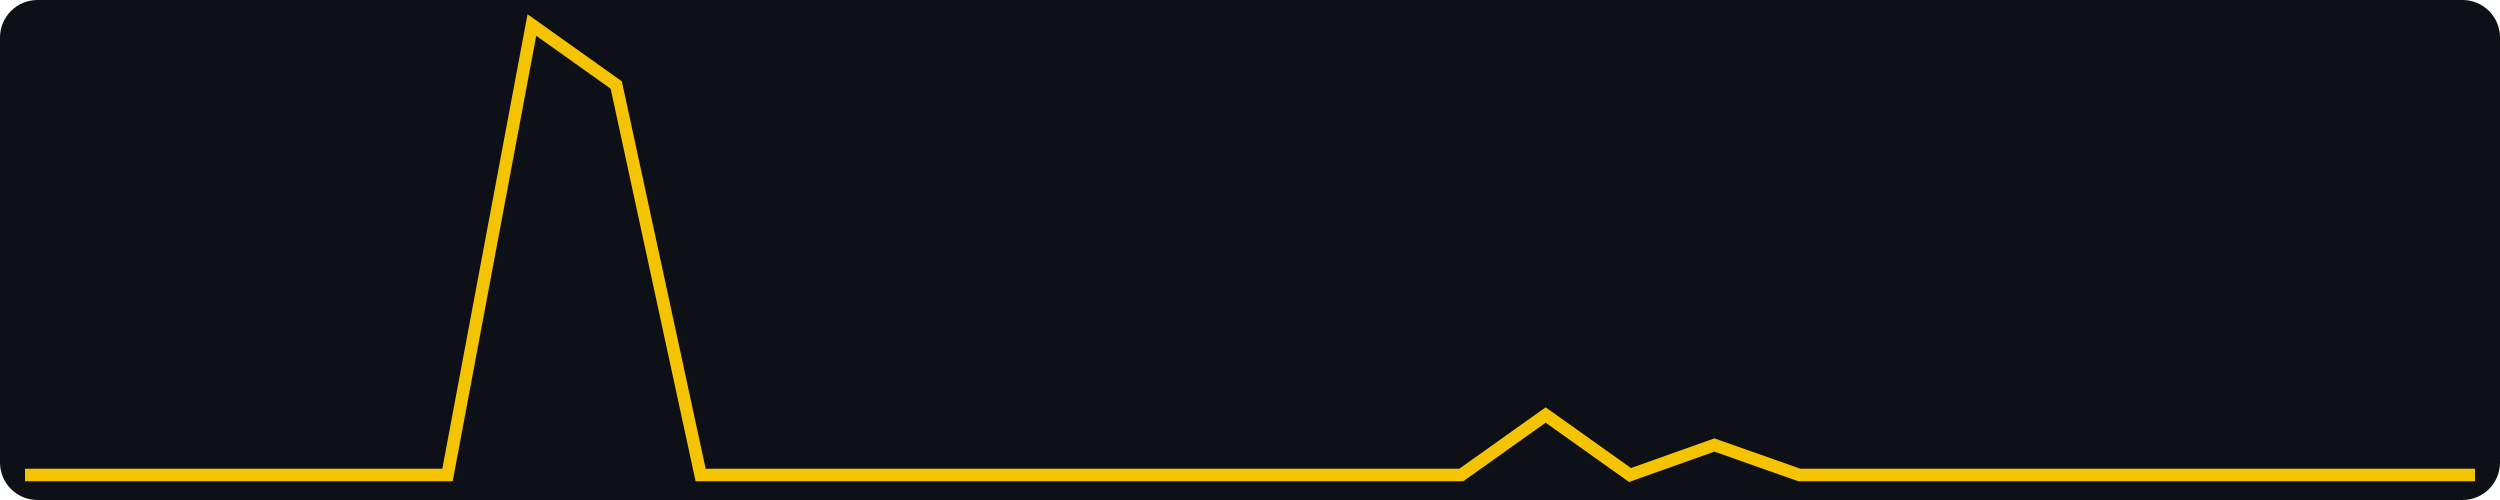
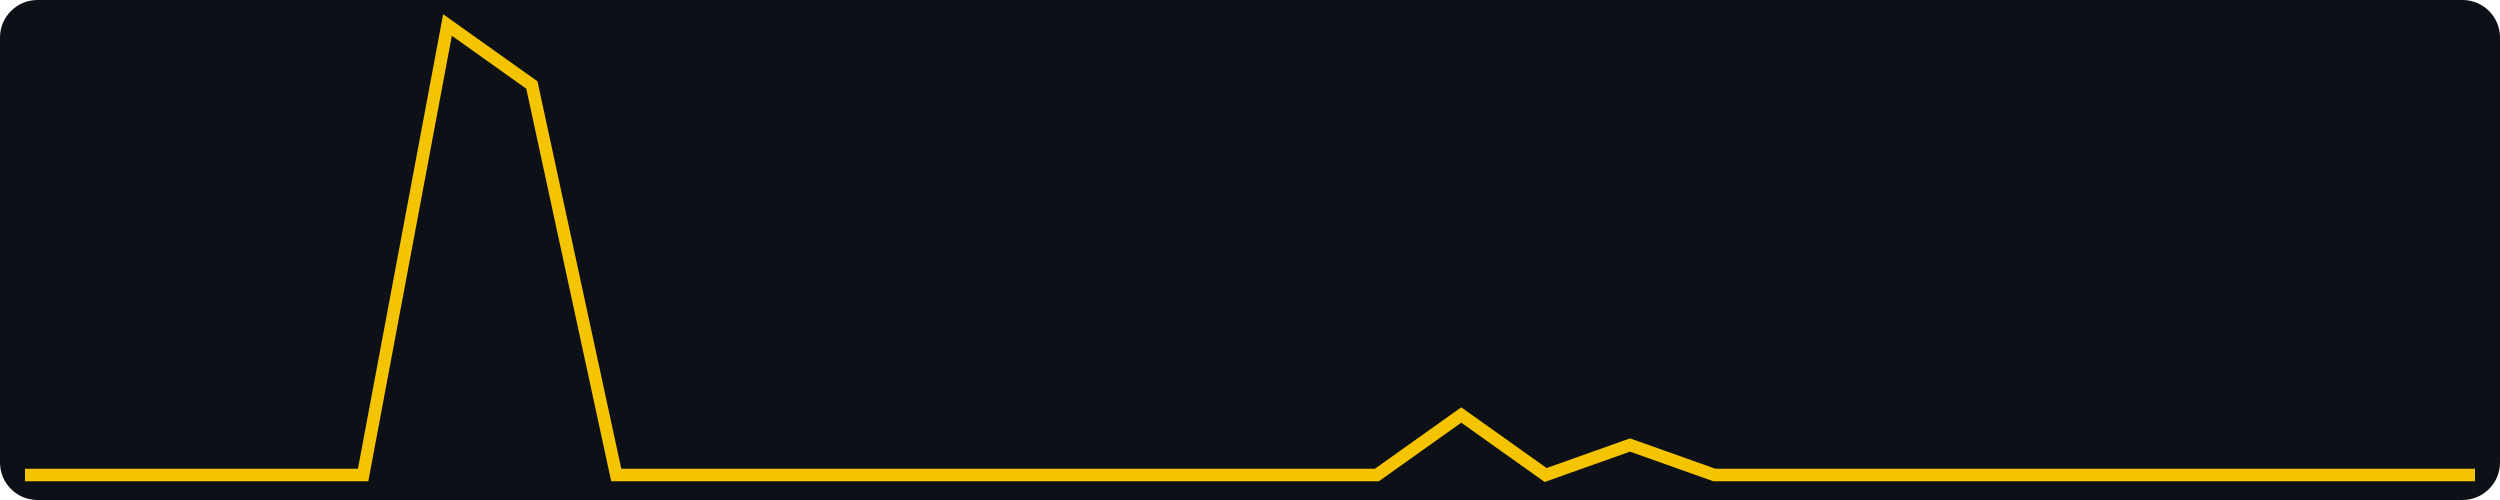
<svg xmlns="http://www.w3.org/2000/svg" width="400" height="80" viewBox="0 0 400 80" role="img" aria-label="views, last 30 days, max 15">
  <rect width="400" height="80" fill="#0d1117" rx="6" />
-   <polyline fill="none" stroke="#f5c400" stroke-width="2" points="4.0,76.0 17.5,76.0 31.0,76.0 44.6,76.0 58.1,76.0 71.6,76.0 85.1,4.0 98.6,13.6 112.1,76.0 125.7,76.0 139.2,76.0 152.7,76.0 166.2,76.0 179.7,76.0 193.2,76.0 206.8,76.0 220.3,76.0 233.8,76.0 247.3,66.4 260.8,76.0 274.3,71.2 287.9,76.0 301.4,76.0 314.9,76.0 328.4,76.0 341.9,76.0 355.4,76.0 369.0,76.0 382.5,76.0 396.0,76.0" />
+   <polyline fill="none" stroke="#f5c400" stroke-width="2" points="4.0,76.0 17.5,76.0 31.0,76.0 44.6,76.0 58.1,76.0 71.6,4.0 85.1,13.6 98.6,76.0 112.1,76.0 125.7,76.0 139.2,76.0 152.7,76.0 166.2,76.0 179.7,76.0 193.2,76.0 206.8,76.0 220.3,76.0 233.8,66.4 247.3,76.0 260.8,71.2 274.3,76.0 287.9,76.0 301.4,76.0 314.9,76.0 328.4,76.0 341.9,76.0 355.4,76.0 369.0,76.0 382.5,76.0 396.0,76.0" />
</svg>
